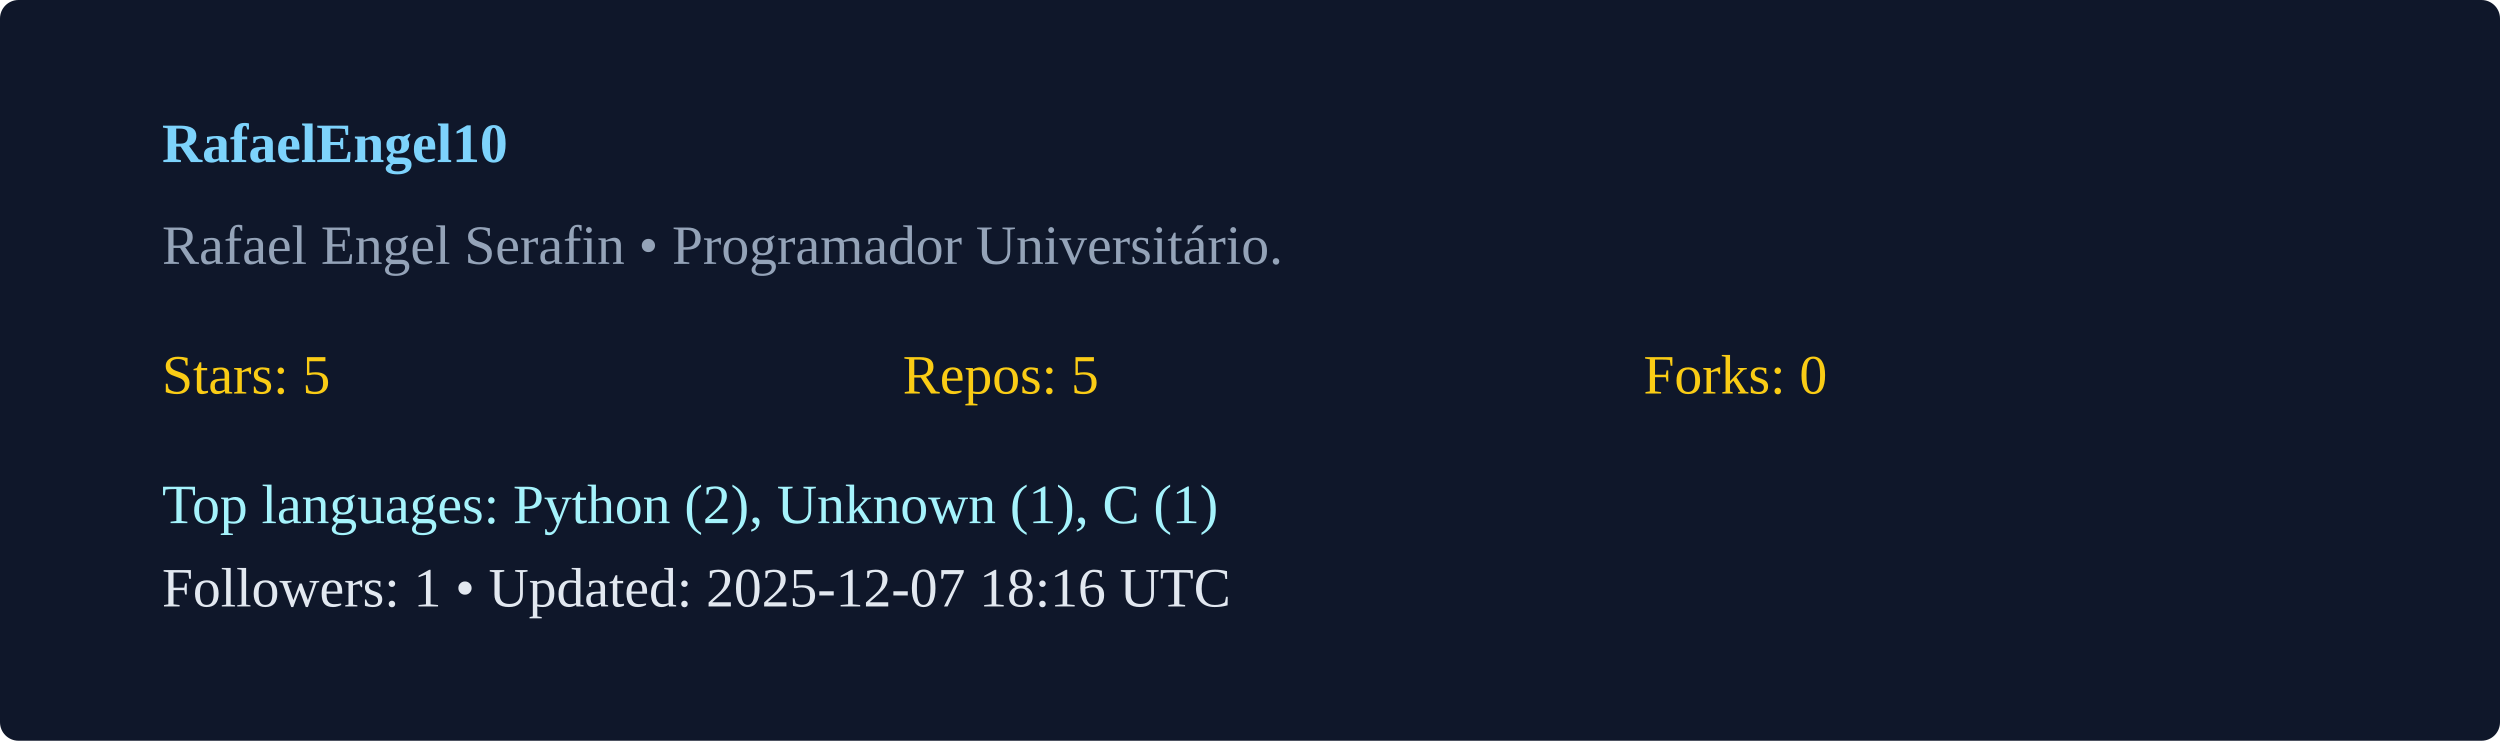
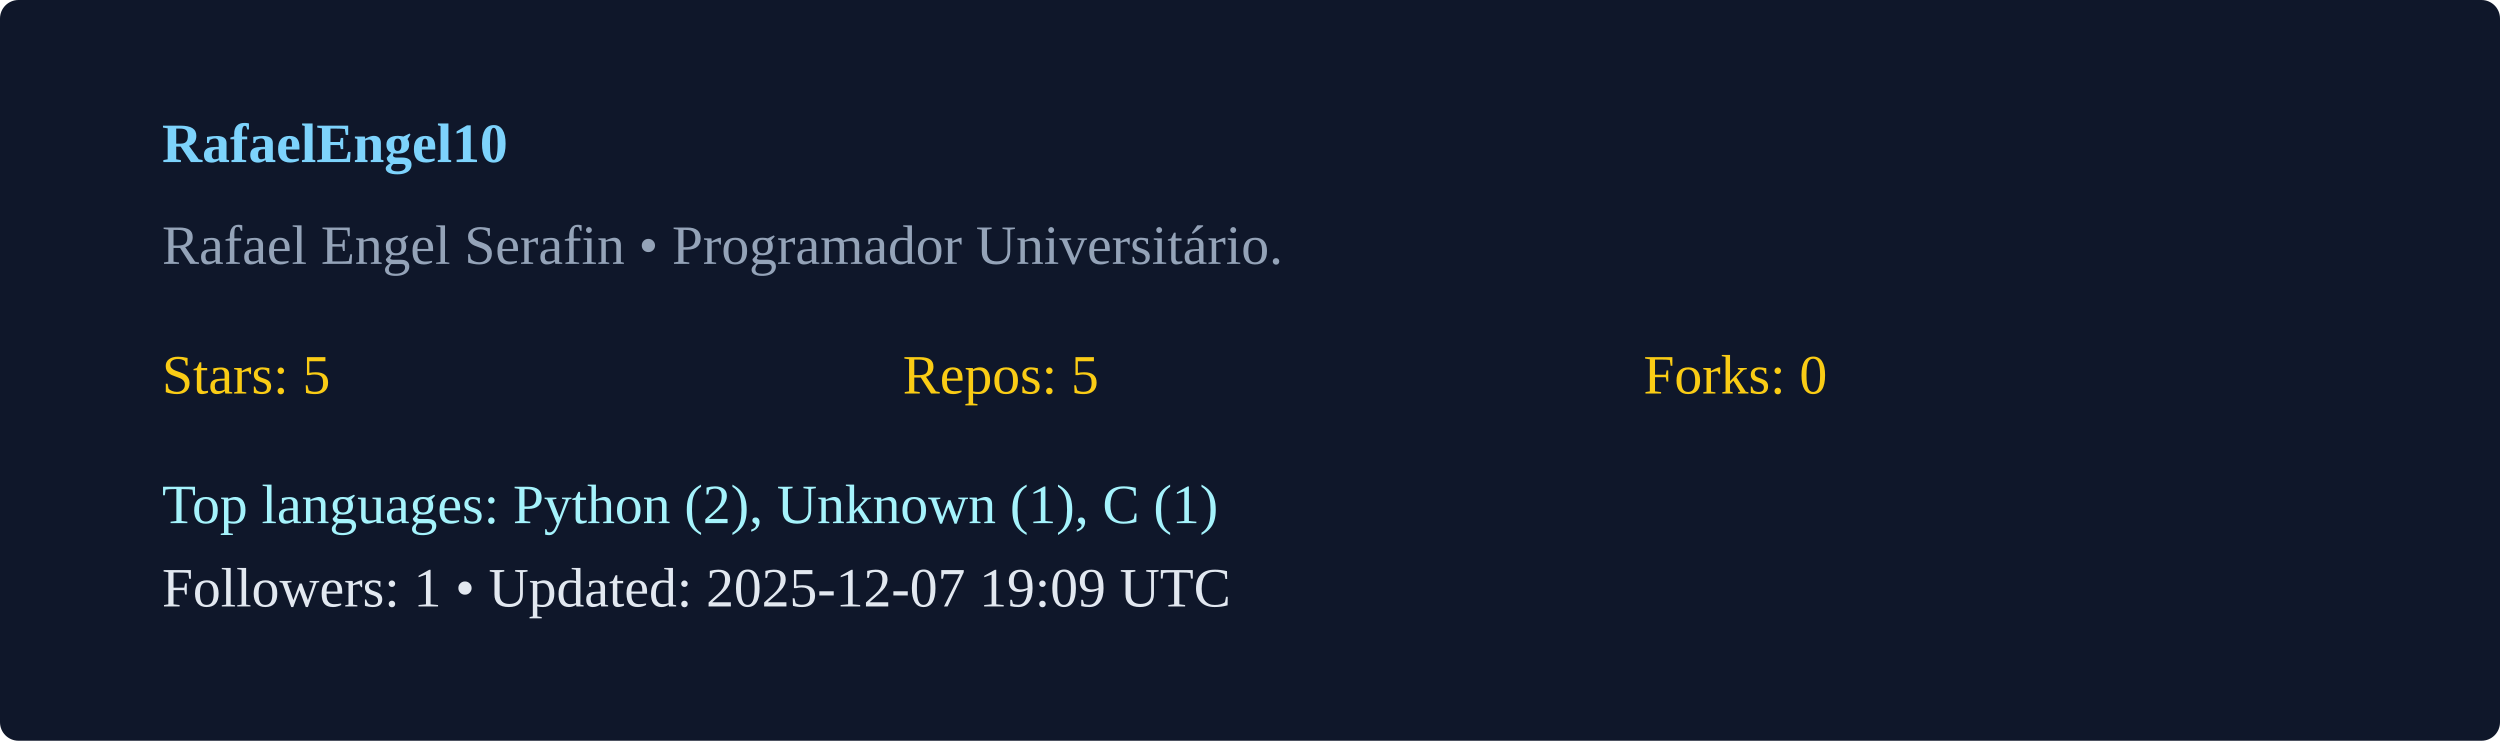
<svg xmlns="http://www.w3.org/2000/svg" width="540" height="160" viewBox="0 0 540 160">
  <rect width="100%" height="100%" rx="4" fill="#0f172a" />
  <g transform="translate(35,35)">
    <text x="0" y="0" fill="#7dd3fc" font-weight="600">RafaelEngel10</text>
    <text x="0" y="22" fill="#94a3b8">Rafael Engel Serafin  • Programador Universitário. </text>
    <g transform="translate(0,50)">
      <text x="0" y="0" fill="#facc15">Stars: 5</text>
      <text x="160" y="0" fill="#facc15">Repos: 5</text>
      <text x="320" y="0" fill="#facc15">Forks: 0</text>
      <text x="0" y="28" fill="#a5f3fc">Top languages: Python (2), Unknown (1), C (1)</text>
-       <text x="0" y="46" fill="#e2e8f0">Followers: 1 • Updated: 2025-12-07 18:16 UTC</text>
+       <text x="0" y="46" fill="#e2e8f0">Followers: 1 • Updated: 2025-12-07 19:09 UTC</text>
    </g>
  </g>
</svg>
